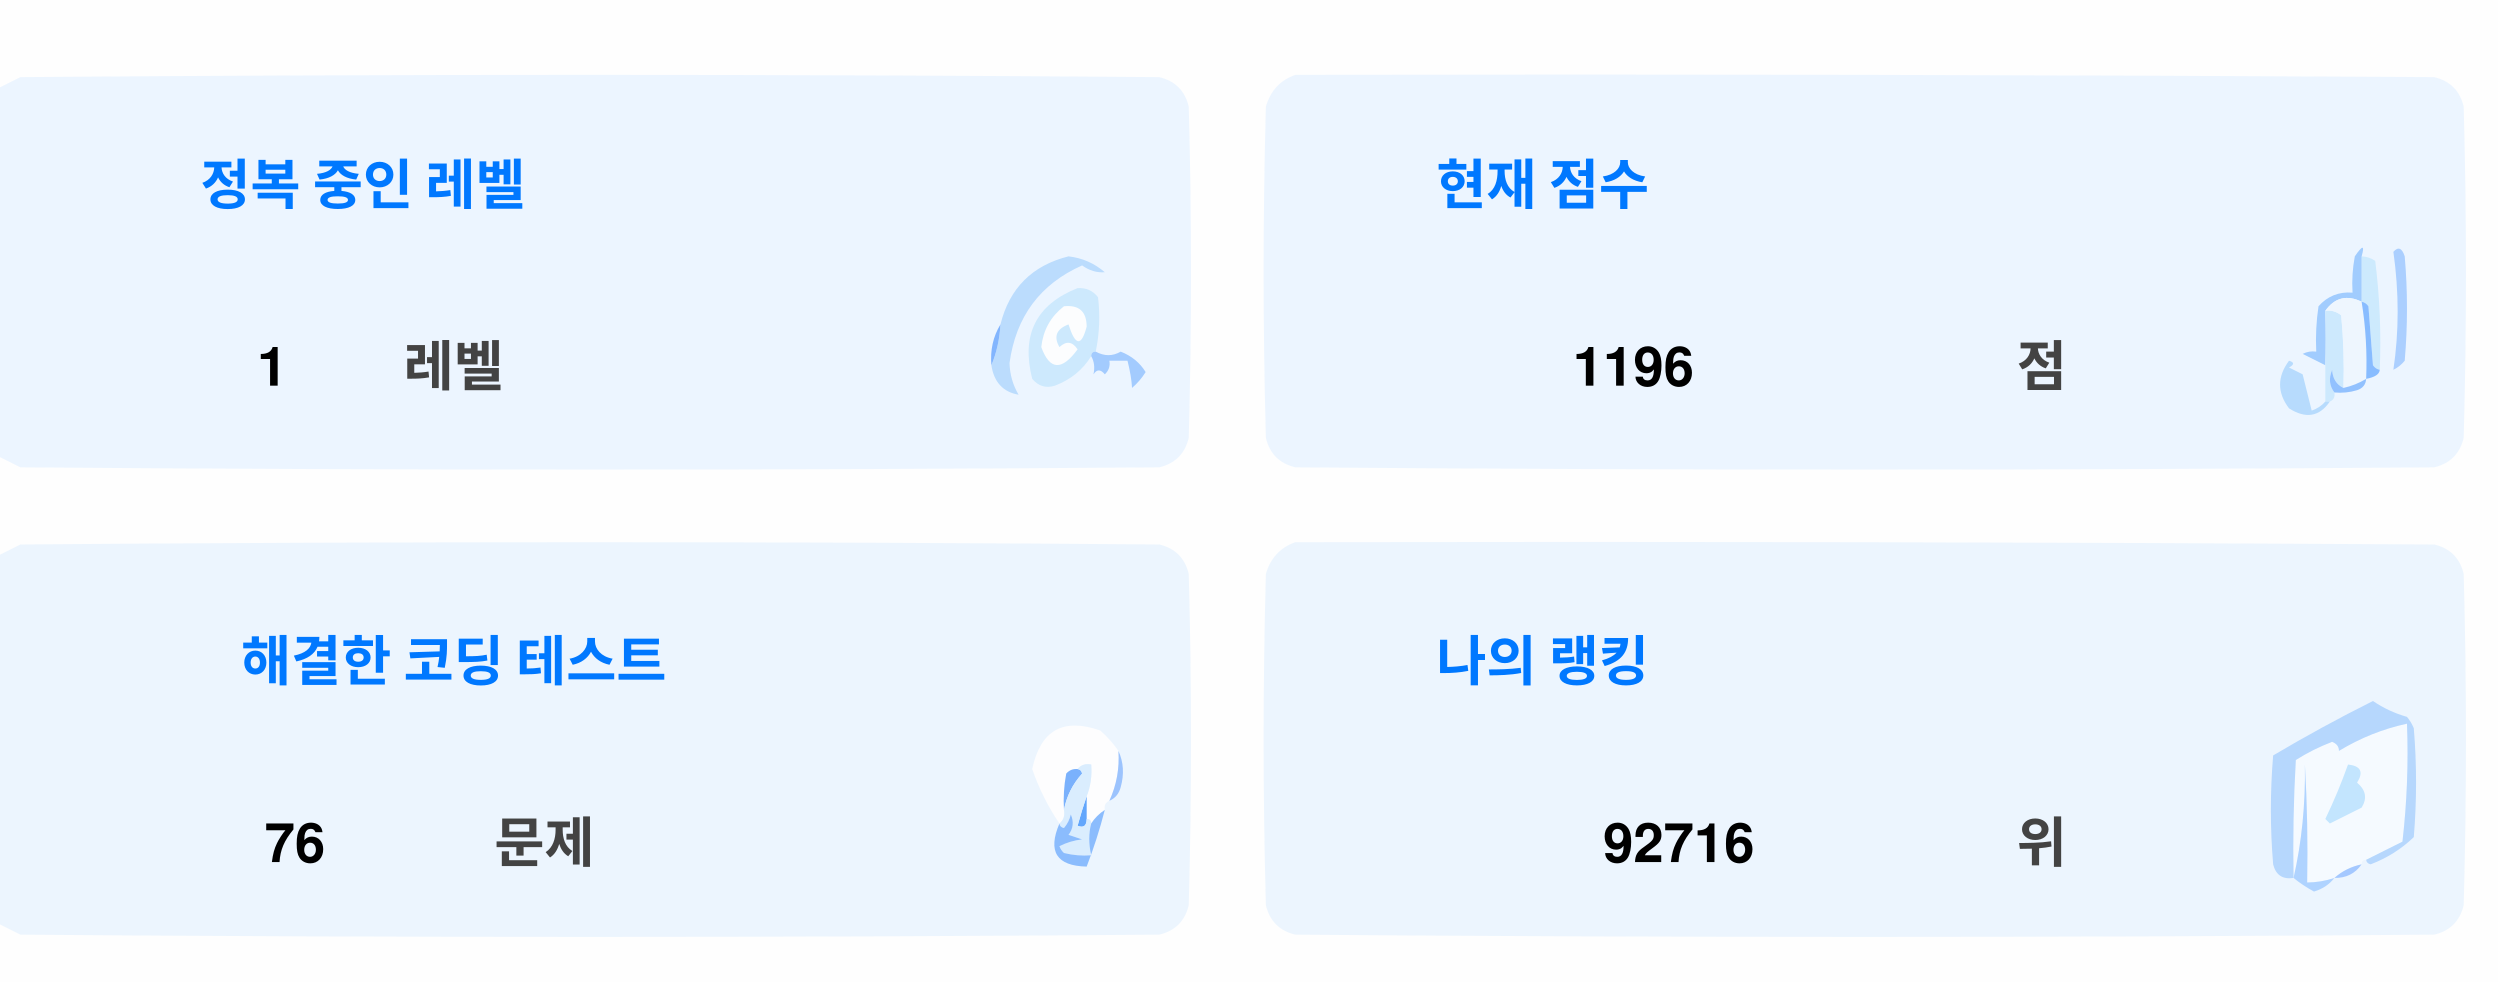
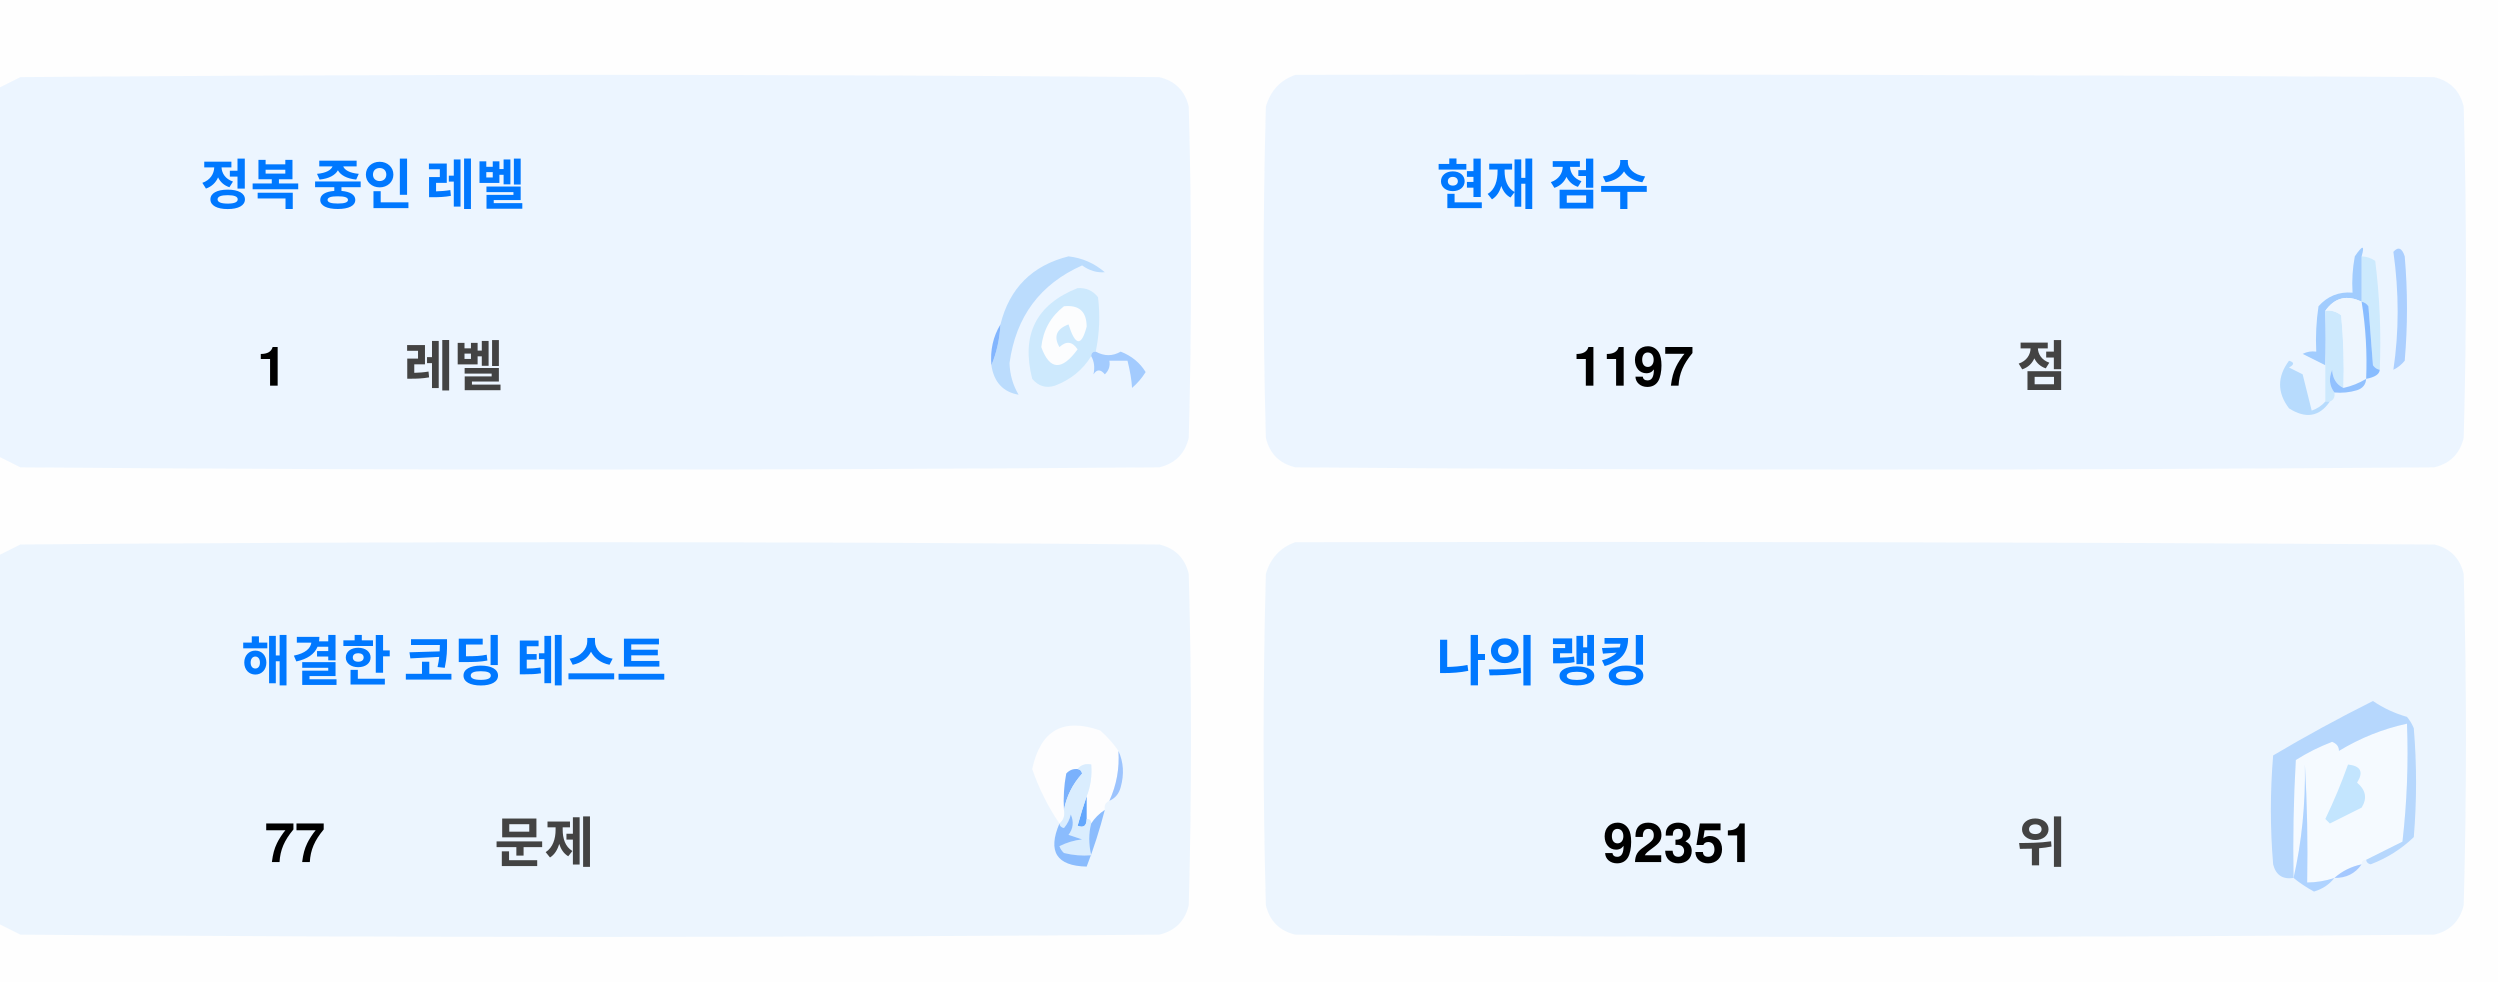
<svg xmlns="http://www.w3.org/2000/svg" version="1.1" width="551px" height="217px" style="shape-rendering:geometricPrecision; text-rendering:geometricPrecision; image-rendering:optimizeQuality; fill-rule:evenodd; clip-rule:evenodd">
  <style>.title {fill: #434343;font-size: 1rem;line-height: 1.5rem;font-weight: bold;font-family: -apple-system, BlinkMacSystemFont, Segoe UI, Helvetica, Arial, sans-serif, Apple Color Emoji, Segoe UI Emoji;}.desc {fill: #434343;font-size: 2.5rem;font-weight: bold;line-height: 1.5rem;font-family: -apple-system, BlinkMacSystemFont, Segoe UI, Helvetica, Arial, sans-serif, Apple Color Emoji, Segoe UI Emoji;}.desc-2 {fill: #434343;font-size: 1rem;font-weight: bold;line-height: 1.5rem;font-family: -apple-system, BlinkMacSystemFont, Segoe UI, Helvetica, Arial, sans-serif, Apple Color Emoji, Segoe UI Emoji;}.text, .desc {animation: twinkling 4s ease-in-out infinite;}@keyframes twinkling {40% { opacity: 1; }50% { opacity: 0.5; }60% { opacity: 1; }70% { opacity: 0.5; }80% { opacity: 1; }}</style>
  <g>
    <path style="opacity:1" fill="#fefefe" d="M -0.5,-0.5 C 183.167,-0.5 366.833,-0.5 550.5,-0.5C 550.5,71.833 550.5,144.167 550.5,216.5C 366.833,216.5 183.167,216.5 -0.5,216.5C -0.5,212.167 -0.5,207.833 -0.5,203.5C 1.14,204.32 2.807,205.153 4.5,206C 88.167,206.667 171.833,206.667 255.5,206C 259,205.167 261.167,203 262,199.5C 262.667,175.167 262.667,150.833 262,126.5C 261.167,123 259,120.833 255.5,120C 171.833,119.333 88.167,119.333 4.5,120C 2.807,120.847 1.14,121.68 -0.5,122.5C -0.5,115.167 -0.5,107.833 -0.5,100.5C 1.14,101.32 2.807,102.153 4.5,103C 88.167,103.667 171.833,103.667 255.5,103C 259,102.167 261.167,100 262,96.5C 262.667,72.167 262.667,47.833 262,23.5C 261.167,20 259,17.833 255.5,17C 171.833,16.333 88.167,16.333 4.5,17C 2.807,17.847 1.14,18.68 -0.5,19.5C -0.5,12.833 -0.5,6.167 -0.5,-0.5 Z" />
  </g>
  <g>
    <path style="opacity:1" fill="#ecf5ff" d="M -0.5,100.5 C -0.5,73.5 -0.5,46.5 -0.5,19.5C 1.14,18.68 2.807,17.847 4.5,17C 88.167,16.333 171.833,16.333 255.5,17C 259,17.833 261.167,20 262,23.5C 262.667,47.833 262.667,72.167 262,96.5C 261.167,100 259,102.167 255.5,103C 171.833,103.667 88.167,103.667 4.5,103C 2.807,102.153 1.14,101.32 -0.5,100.5 Z" />
  </g>
  <g>
    <path style="opacity:1" fill="#ecf5ff" d="M 285.5,16.5 C 369.167,16.333 452.834,16.5 536.5,17C 540,17.833 542.167,20 543,23.5C 543.667,47.833 543.667,72.167 543,96.5C 542.167,100 540,102.167 536.5,103C 452.833,103.667 369.167,103.667 285.5,103C 282,102.167 279.833,100 279,96.5C 278.333,72.167 278.333,47.833 279,23.5C 280.018,19.985 282.185,17.652 285.5,16.5 Z" />
  </g>
  <g>
    <path style="opacity:1" fill="#cdeafd" d="M 520.5,56.5 C 521.583,56.539 522.583,56.873 523.5,57.5C 524.498,65.472 524.831,73.472 524.5,81.5C 523.883,81.389 523.383,81.056 523,80.5C 522.667,76.167 522.333,71.833 522,67.5C 521.617,66.944 521.117,66.611 520.5,66.5C 520.5,63.167 520.5,59.833 520.5,56.5 Z" />
  </g>
  <g>
    <path style="opacity:1" fill="#abcfff" d="M 527.5,55.5 C 528.566,54.308 529.399,54.641 530,56.5C 530.667,64.167 530.667,71.833 530,79.5C 529.311,80.357 528.478,81.023 527.5,81.5C 528.758,73.08 528.758,64.414 527.5,55.5 Z" />
  </g>
  <g>
    <path style="opacity:1" fill="#bbdcfd" d="M 218.5,80.5 C 219.657,77.727 220.324,74.727 220.5,71.5C 222.49,63.51 227.49,58.51 235.5,56.5C 238.528,56.847 241.194,58.014 243.5,60C 241.744,60.141 240.078,59.641 238.5,58.5C 229.247,62.607 223.914,69.773 222.5,80C 222.565,82.526 223.232,84.859 224.5,87C 221.07,86.397 219.07,84.231 218.5,80.5 Z" />
  </g>
  <g>
    <path style="opacity:1" fill="#cde9fd" d="M 241.5,77.5 C 240.833,77.5 240.5,77.833 240.5,78.5C 238.628,81.529 235.961,83.695 232.5,85C 230.536,85.624 228.869,85.124 227.5,83.5C 225.021,73.791 228.354,67.124 237.5,63.5C 239.374,63.39 240.874,64.056 242,65.5C 242.497,69.524 242.331,73.524 241.5,77.5 Z" />
  </g>
  <g>
    <path style="opacity:1" fill="#fcfdfe" d="M 234.5,67.5 C 237.826,67.162 239.493,68.662 239.5,72C 238.334,76.434 237,76.267 235.5,71.5C 232.832,72.515 232.166,74.182 233.5,76.5C 235.017,75.089 236.351,75.256 237.5,77C 234.006,81.771 231.34,81.605 229.5,76.5C 229.904,72.771 231.571,69.771 234.5,67.5 Z" />
  </g>
  <g>
    <path style="opacity:1" fill="#a1ccfe" d="M 520.5,56.5 C 520.5,59.833 520.5,63.167 520.5,66.5C 517.238,64.922 514.572,65.589 512.5,68.5C 512.617,72.81 512.617,76.81 512.5,80.5C 510.86,79.68 509.193,78.847 507.5,78C 508.448,77.517 509.448,77.35 510.5,77.5C 510.335,74.15 510.502,70.817 511,67.5C 512.995,65.253 515.495,64.253 518.5,64.5C 518.336,61.813 518.503,59.146 519,56.5C 520.731,53.969 521.231,53.969 520.5,56.5 Z" />
  </g>
  <g>
    <path style="opacity:1" fill="#cde9fd" d="M 512.5,68.5 C 513.822,68.33 514.989,68.663 516,69.5C 516.499,74.823 516.666,80.156 516.5,85.5C 514.955,84.77 514.122,83.437 514,81.5C 513.22,83.387 513.387,85.054 514.5,86.5C 514.672,87.492 514.338,88.158 513.5,88.5C 513.167,88.5 512.833,88.5 512.5,88.5C 512.5,85.833 512.5,83.167 512.5,80.5C 512.617,76.81 512.617,72.81 512.5,68.5 Z" />
  </g>
  <g>
    <path style="opacity:1" fill="#eef6fe" d="M 520.5,66.5 C 521.407,72.106 521.74,77.773 521.5,83.5C 519.95,84.441 518.284,85.108 516.5,85.5C 516.666,80.156 516.499,74.823 516,69.5C 514.989,68.663 513.822,68.33 512.5,68.5C 514.572,65.589 517.238,64.922 520.5,66.5 Z" />
  </g>
  <g>
    <path style="opacity:1" fill="#88bcff" d="M 520.5,66.5 C 521.117,66.611 521.617,66.944 522,67.5C 522.333,71.833 522.667,76.167 523,80.5C 523.383,81.056 523.883,81.389 524.5,81.5C 524.445,82.469 523.445,83.136 521.5,83.5C 521.74,77.773 521.407,72.106 520.5,66.5 Z" />
  </g>
  <g>
    <path style="opacity:1" fill="#82b5fe" d="M 220.5,71.5 C 220.324,74.727 219.657,77.727 218.5,80.5C 218.215,77.171 218.882,74.171 220.5,71.5 Z" />
  </g>
  <g>
    <path style="opacity:1" fill="#a3cbfe" d="M 240.5,78.5 C 240.5,77.833 240.833,77.5 241.5,77.5C 243.391,78.536 245.224,78.536 247,77.5C 249.391,78.429 251.225,79.929 252.5,82C 251.681,83.319 250.681,84.486 249.5,85.5C 249.409,83.777 249.075,81.777 248.5,79.5C 247.167,79.5 245.833,79.5 244.5,79.5C 244.719,80.675 244.386,81.675 243.5,82.5C 242.575,81.359 241.741,81.359 241,82.5C 241.331,80.981 241.164,79.648 240.5,78.5 Z" />
  </g>
  <g>
    <path style="opacity:1" fill="#b7dbfd" d="M 512.5,88.5 C 512.833,88.5 513.167,88.5 513.5,88.5C 511.199,91.857 508.199,92.357 504.5,90C 501.872,86.535 501.872,83.035 504.5,79.5C 505.696,79.846 505.696,80.346 504.5,81C 505.5,81.5 506.5,82 507.5,82.5C 508.167,85.167 508.833,87.833 509.5,90.5C 510.739,90.058 511.739,89.391 512.5,88.5 Z" />
  </g>
  <g>
    <path style="opacity:1" fill="#92c1fe" d="M 516.5,85.5 C 518.284,85.108 519.95,84.441 521.5,83.5C 521.423,84.75 520.756,85.583 519.5,86C 517.866,86.493 516.199,86.66 514.5,86.5C 513.387,85.054 513.22,83.387 514,81.5C 514.122,83.437 514.955,84.77 516.5,85.5 Z" />
  </g>
  <g>
    <path style="opacity:1" fill="#ecf5fe" d="M -0.5,203.5 C -0.5,176.5 -0.5,149.5 -0.5,122.5C 1.14,121.68 2.807,120.847 4.5,120C 88.167,119.333 171.833,119.333 255.5,120C 259,120.833 261.167,123 262,126.5C 262.667,150.833 262.667,175.167 262,199.5C 261.167,203 259,205.167 255.5,206C 171.833,206.667 88.167,206.667 4.5,206C 2.807,205.153 1.14,204.32 -0.5,203.5 Z" />
  </g>
  <g>
    <path style="opacity:1" fill="#ecf5fe" d="M 285.5,119.5 C 369.167,119.333 452.834,119.5 536.5,120C 540,120.833 542.167,123 543,126.5C 543.667,150.833 543.667,175.167 543,199.5C 542.167,203 540,205.167 536.5,206C 452.833,206.667 369.167,206.667 285.5,206C 282,205.167 279.833,203 279,199.5C 278.333,175.167 278.333,150.833 279,126.5C 280.018,122.985 282.185,120.652 285.5,119.5 Z" />
  </g>
  <g>
    <path style="opacity:1" fill="#fdfdfe" d="M 246.5,165.5 C 246.758,169.367 246.092,173.034 244.5,176.5C 243.662,176.842 243.328,177.508 243.5,178.5C 242.272,179.306 241.272,180.306 240.5,181.5C 240.5,180.833 240.167,180.5 239.5,180.5C 239.5,178.833 239.5,177.167 239.5,175.5C 240.369,173.283 240.702,170.95 240.5,168.5C 239.209,168.263 238.209,168.596 237.5,169.5C 236.504,169.414 235.671,169.748 235,170.5C 234.503,173.146 234.336,175.813 234.5,178.5C 234.737,179.791 234.404,180.791 233.5,181.5C 230.986,177.806 228.986,173.806 227.5,169.5C 229.309,160.957 234.309,158.124 242.5,161C 244.07,162.397 245.404,163.897 246.5,165.5 Z" />
  </g>
  <g>
    <path style="opacity:1" fill="#f5faff" d="M 521.5,189.5 C 520.833,189.5 520.5,189.833 520.5,190.5C 518.181,190.992 516.181,191.992 514.5,193.5C 512.565,194.15 510.565,194.483 508.5,194.5C 508.666,185.827 508.5,177.16 508,168.5C 508.141,177.227 507.308,185.56 505.5,193.5C 505.334,184.827 505.5,176.16 506,167.5C 508.527,165.903 511.194,164.57 514,163.5C 515.011,163.892 515.511,164.559 515.5,165.5C 520.21,162.641 525.21,160.641 530.5,159.5C 530.831,168.192 530.498,176.859 529.5,185.5C 526.807,186.847 524.14,188.18 521.5,189.5 Z" />
  </g>
  <g>
    <path style="opacity:1" fill="#b6d7fd" d="M 521.5,189.5 C 524.14,188.18 526.807,186.847 529.5,185.5C 530.498,176.859 530.831,168.192 530.5,159.5C 525.21,160.641 520.21,162.641 515.5,165.5C 515.511,164.559 515.011,163.892 514,163.5C 511.194,164.57 508.527,165.903 506,167.5C 505.5,176.16 505.334,184.827 505.5,193.5C 503.089,193.863 501.589,192.863 501,190.5C 500.333,182.5 500.333,174.5 501,166.5C 508.173,162.246 515.507,158.246 523,154.5C 525.304,156.068 527.804,157.235 530.5,158C 531.126,158.75 531.626,159.584 532,160.5C 532.667,168.5 532.667,176.5 532,184.5C 529.292,187.111 526.125,189.111 522.5,190.5C 521.893,190.376 521.56,190.043 521.5,189.5 Z" />
  </g>
  <g>
    <path style="opacity:1" fill="#c3e5fe" d="M 517.5,168.5 C 520.317,168.801 520.984,170.134 519.5,172.5C 521.439,174.122 521.772,175.956 520.5,178C 518.167,179.167 515.833,180.333 513.5,181.5C 513.167,181.167 512.833,180.833 512.5,180.5C 514.414,176.515 516.081,172.515 517.5,168.5 Z" />
  </g>
  <g>
    <path style="opacity:1" fill="#7ab1fc" d="M 237.5,169.5 C 238.043,169.56 238.376,169.893 238.5,170.5C 236.395,172.836 235.062,175.503 234.5,178.5C 234.336,175.813 234.503,173.146 235,170.5C 235.671,169.748 236.504,169.414 237.5,169.5 Z" />
  </g>
  <g>
    <path style="opacity:1" fill="#afd3ff" d="M 514.5,193.5 C 513.378,194.947 511.878,195.947 510,196.5C 508.348,195.601 506.848,194.601 505.5,193.5C 507.308,185.56 508.141,177.227 508,168.5C 508.5,177.16 508.666,185.827 508.5,194.5C 510.565,194.483 512.565,194.15 514.5,193.5 Z" />
  </g>
  <g>
    <path style="opacity:1" fill="#9cc3fd" d="M 246.5,165.5 C 247.634,167.966 247.801,170.633 247,173.5C 246.623,174.942 245.79,175.942 244.5,176.5C 246.092,173.034 246.758,169.367 246.5,165.5 Z" />
  </g>
  <g>
    <path style="opacity:1" fill="#62a6fc" d="M 239.5,175.5 C 239.5,177.167 239.5,178.833 239.5,180.5C 239.483,182.028 238.816,182.528 237.5,182C 238.117,179.723 238.784,177.556 239.5,175.5 Z" />
  </g>
  <g>
    <path style="opacity:1" fill="#daedfe" d="M 237.5,169.5 C 238.209,168.596 239.209,168.263 240.5,168.5C 240.702,170.95 240.369,173.283 239.5,175.5C 238.784,177.556 238.117,179.723 237.5,182C 238.816,182.528 239.483,182.028 239.5,180.5C 240.167,180.5 240.5,180.833 240.5,181.5C 239.918,183.669 239.918,186.002 240.5,188.5C 238.473,188.662 236.473,188.495 234.5,188C 234.043,187.586 233.709,187.086 233.5,186.5C 235.078,185.702 236.744,185.202 238.5,185C 237.5,184.667 236.5,184.333 235.5,184C 236.554,182.612 236.72,181.112 236,179.5C 235.751,180.624 235.251,181.624 234.5,182.5C 233.893,182.376 233.56,182.043 233.5,181.5C 234.404,180.791 234.737,179.791 234.5,178.5C 235.062,175.503 236.395,172.836 238.5,170.5C 238.376,169.893 238.043,169.56 237.5,169.5 Z" />
  </g>
  <g>
    <path style="opacity:1" fill="#8bbcfd" d="M 243.5,178.5 C 242.395,182.803 241.062,186.969 239.5,191C 232.857,190.847 230.857,187.68 233.5,181.5C 233.56,182.043 233.893,182.376 234.5,182.5C 235.251,181.624 235.751,180.624 236,179.5C 236.72,181.112 236.554,182.612 235.5,184C 236.5,184.333 237.5,184.667 238.5,185C 236.744,185.202 235.078,185.702 233.5,186.5C 233.709,187.086 234.043,187.586 234.5,188C 236.473,188.495 238.473,188.662 240.5,188.5C 239.918,186.002 239.918,183.669 240.5,181.5C 241.272,180.306 242.272,179.306 243.5,178.5 Z" />
  </g>
  <g>
    <path style="opacity:1" fill="#a4c8ff" d="M 520.5,190.5 C 519.089,192.539 517.089,193.539 514.5,193.5C 516.181,191.992 518.181,190.992 520.5,190.5 Z" />
  </g>
  <text text-anchor="middle" x="80" y="45" class="title" style="fill:#0078ff;" stroke="#none" stroke-width="1">정복 중인 레벨</text>
  <text text-anchor="middle" x="60" y="85" class="desc" style="fill:#000000;" stroke="#none" stroke-width="1">1</text>
  <text text-anchor="middle" x="100" y="85" class="desc-2" style="fill:#434343;" stroke="#none" stroke-width="1">레벨</text>
  <text text-anchor="middle" x="340" y="45" class="title" style="fill:#0078ff;" stroke="#none" stroke-width="1">현재 점수</text>
-   <text text-anchor="middle" x="360" y="85" class="desc" style="fill:#000000;" stroke="#none" stroke-width="1">1196</text>
+   <text text-anchor="middle" x="360" y="85" class="desc" style="fill:#000000;" stroke="#none" stroke-width="1">1197</text>
  <text text-anchor="middle" x="450" y="85" class="desc-2" style="fill:#434343;" stroke="#none" stroke-width="1">점</text>
  <text text-anchor="middle" x="100" y="150" class="title" style="fill:#0078ff;" stroke="#none" stroke-width="1">해결한 코딩 테스트</text>
-   <text text-anchor="middle" x="65" y="190" class="desc" style="fill:#000000;" stroke="#none" stroke-width="1">76</text>
+   <text text-anchor="middle" x="65" y="190" class="desc" style="fill:#000000;" stroke="#none" stroke-width="1">77</text>
  <text text-anchor="middle" x="120" y="190" class="desc-2" style="fill:#434343;" stroke="#none" stroke-width="1">문제</text>
  <text text-anchor="middle" x="340" y="150" class="title" style="fill:#0078ff;" stroke="#none" stroke-width="1">나의 랭킹</text>
-   <text text-anchor="middle" x="370" y="190" class="desc" style="fill:#000000;" stroke="#none" stroke-width="1">92716</text>
+   <text text-anchor="middle" x="370" y="190" class="desc" style="fill:#000000;" stroke="#none" stroke-width="1">92351</text>
  <text text-anchor="middle" x="450" y="190" class="desc-2" style="fill:#434343;" stroke="#none" stroke-width="1">위</text>
</svg>
